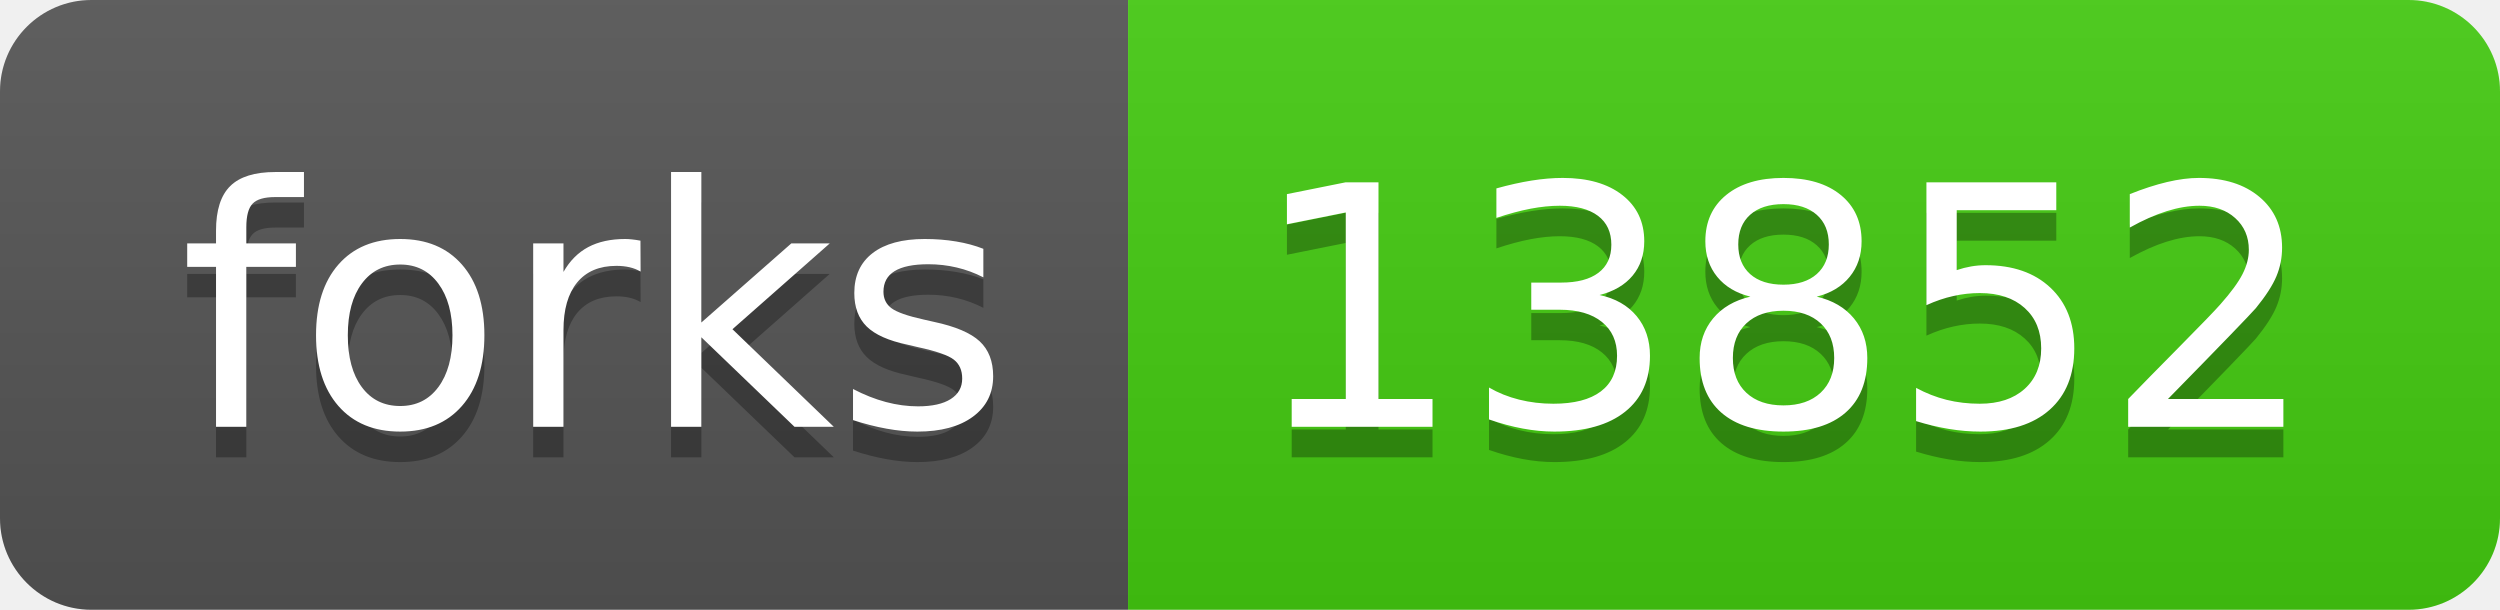
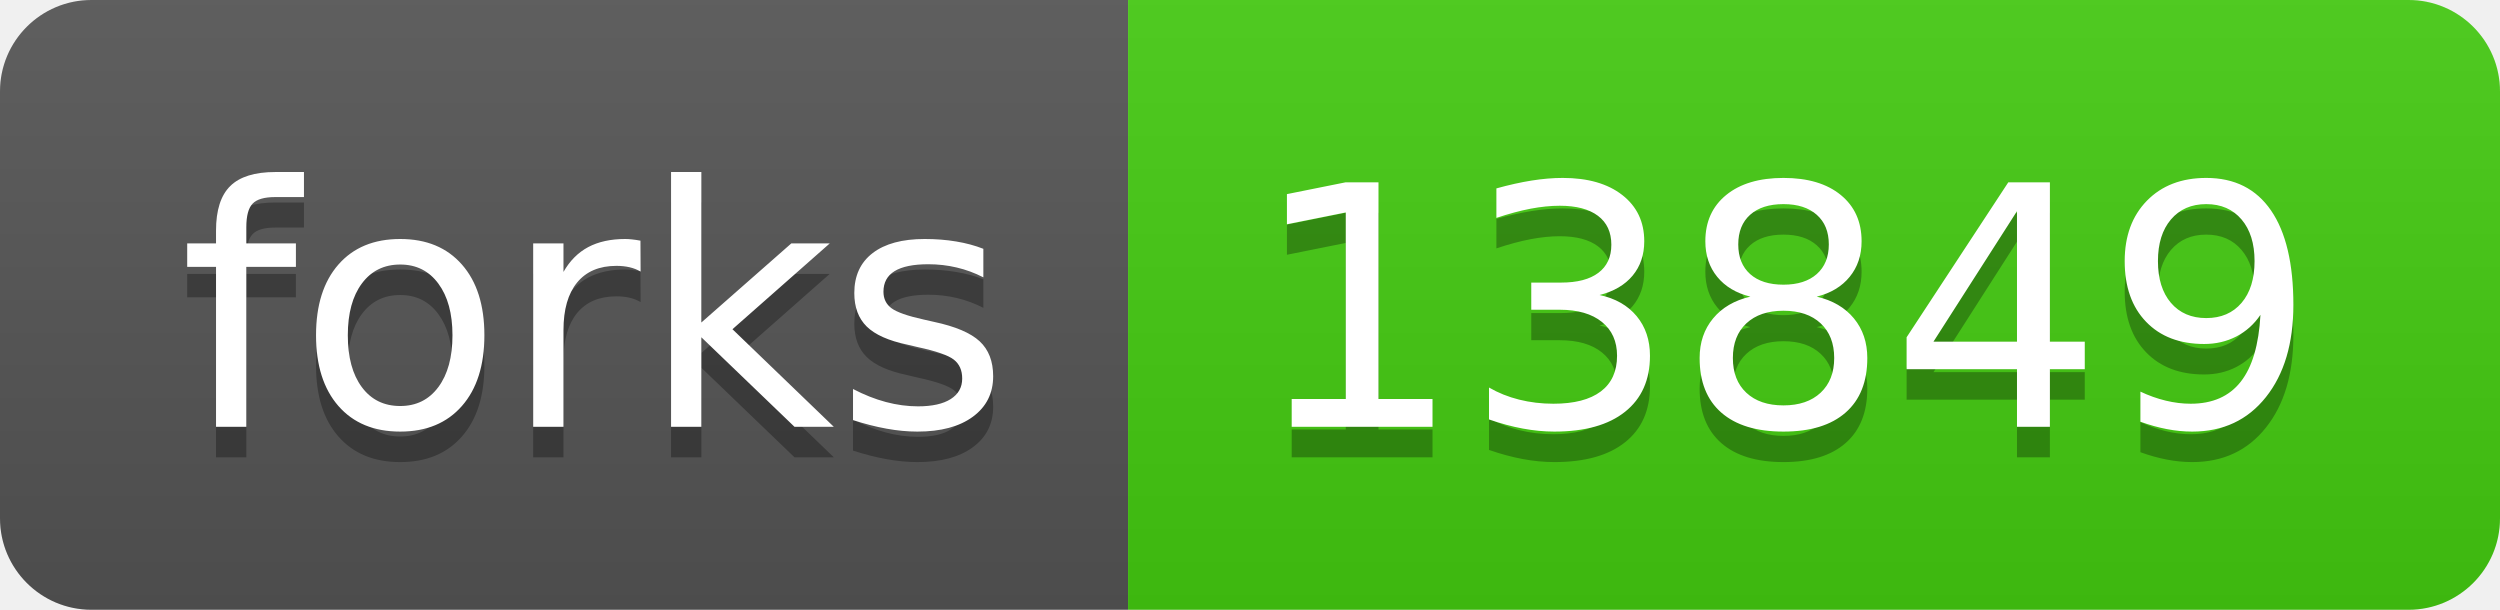
- <svg xmlns="http://www.w3.org/2000/svg" width="82" height="20" role="img" aria-label="forks: 13852">
+ <svg xmlns="http://www.w3.org/2000/svg" width="82" height="20" role="img" aria-label="forks: 13849">
  <linearGradient id="s" x2="0" y2="100%">
    <stop offset="0" stop-color="#bbb" stop-opacity=".1" />
    <stop offset="1" stop-opacity=".1" />
  </linearGradient>
  <clipPath id="r">
    <rect width="82" height="20" rx="3" fill="#fff" />
  </clipPath>
  <g clip-path="url(#r)">
    <rect width="37" height="20" fill="#555" />
    <rect x="37" width="45" height="20" fill="#4c1" />
    <rect width="82" height="20" fill="url(#s)" />
  </g>
  <g fill="#fff" text-anchor="middle" font-family="Verdana,Geneva,DejaVu Sans,sans-serif" text-rendering="geometricPrecision" font-size="110">
    <text aria-hidden="true" x="195" y="150" fill="#010101" fill-opacity=".3" transform="scale(.1)" textLength="270">forks</text>
    <text x="195" y="140" transform="scale(.1)" fill="#fff" textLength="270">forks</text>
-     <text aria-hidden="true" x="585" y="150" fill="#010101" fill-opacity=".3" transform="scale(.1)" textLength="350">13852</text>
-     <text x="585" y="140" transform="scale(.1)" fill="#fff" textLength="350">13852</text>
+     <text aria-hidden="true" x="585" y="150" fill="#010101" fill-opacity=".3" transform="scale(.1)" textLength="350">13849</text>
+     <text x="585" y="140" transform="scale(.1)" fill="#fff" textLength="350">13849</text>
  </g>
</svg>
